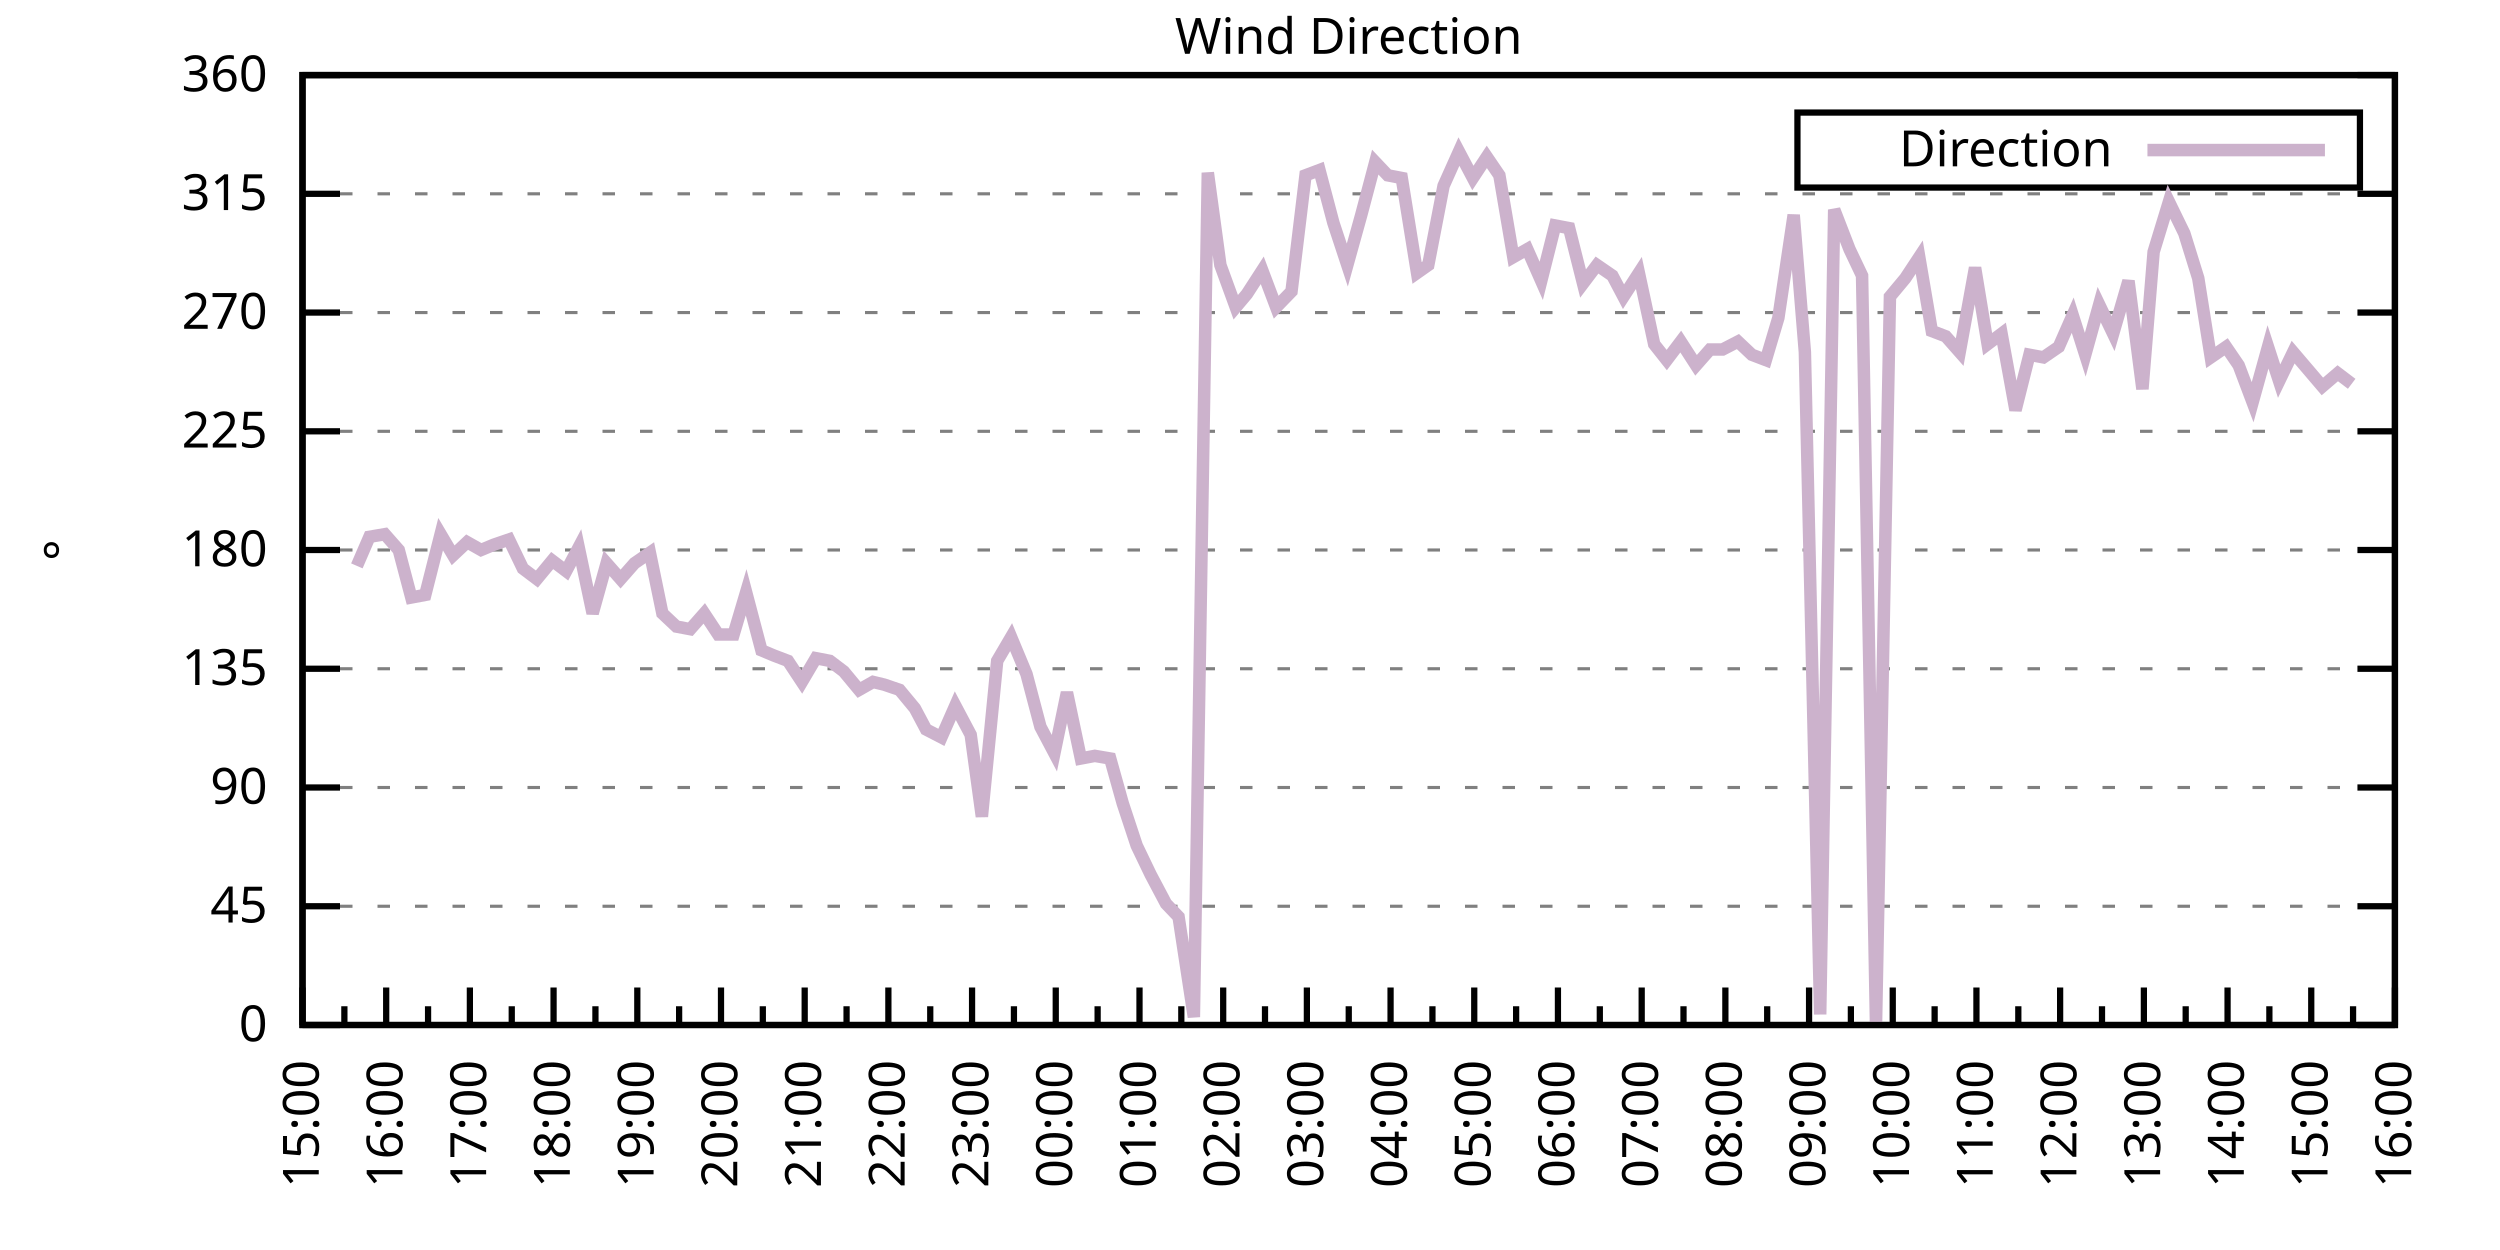
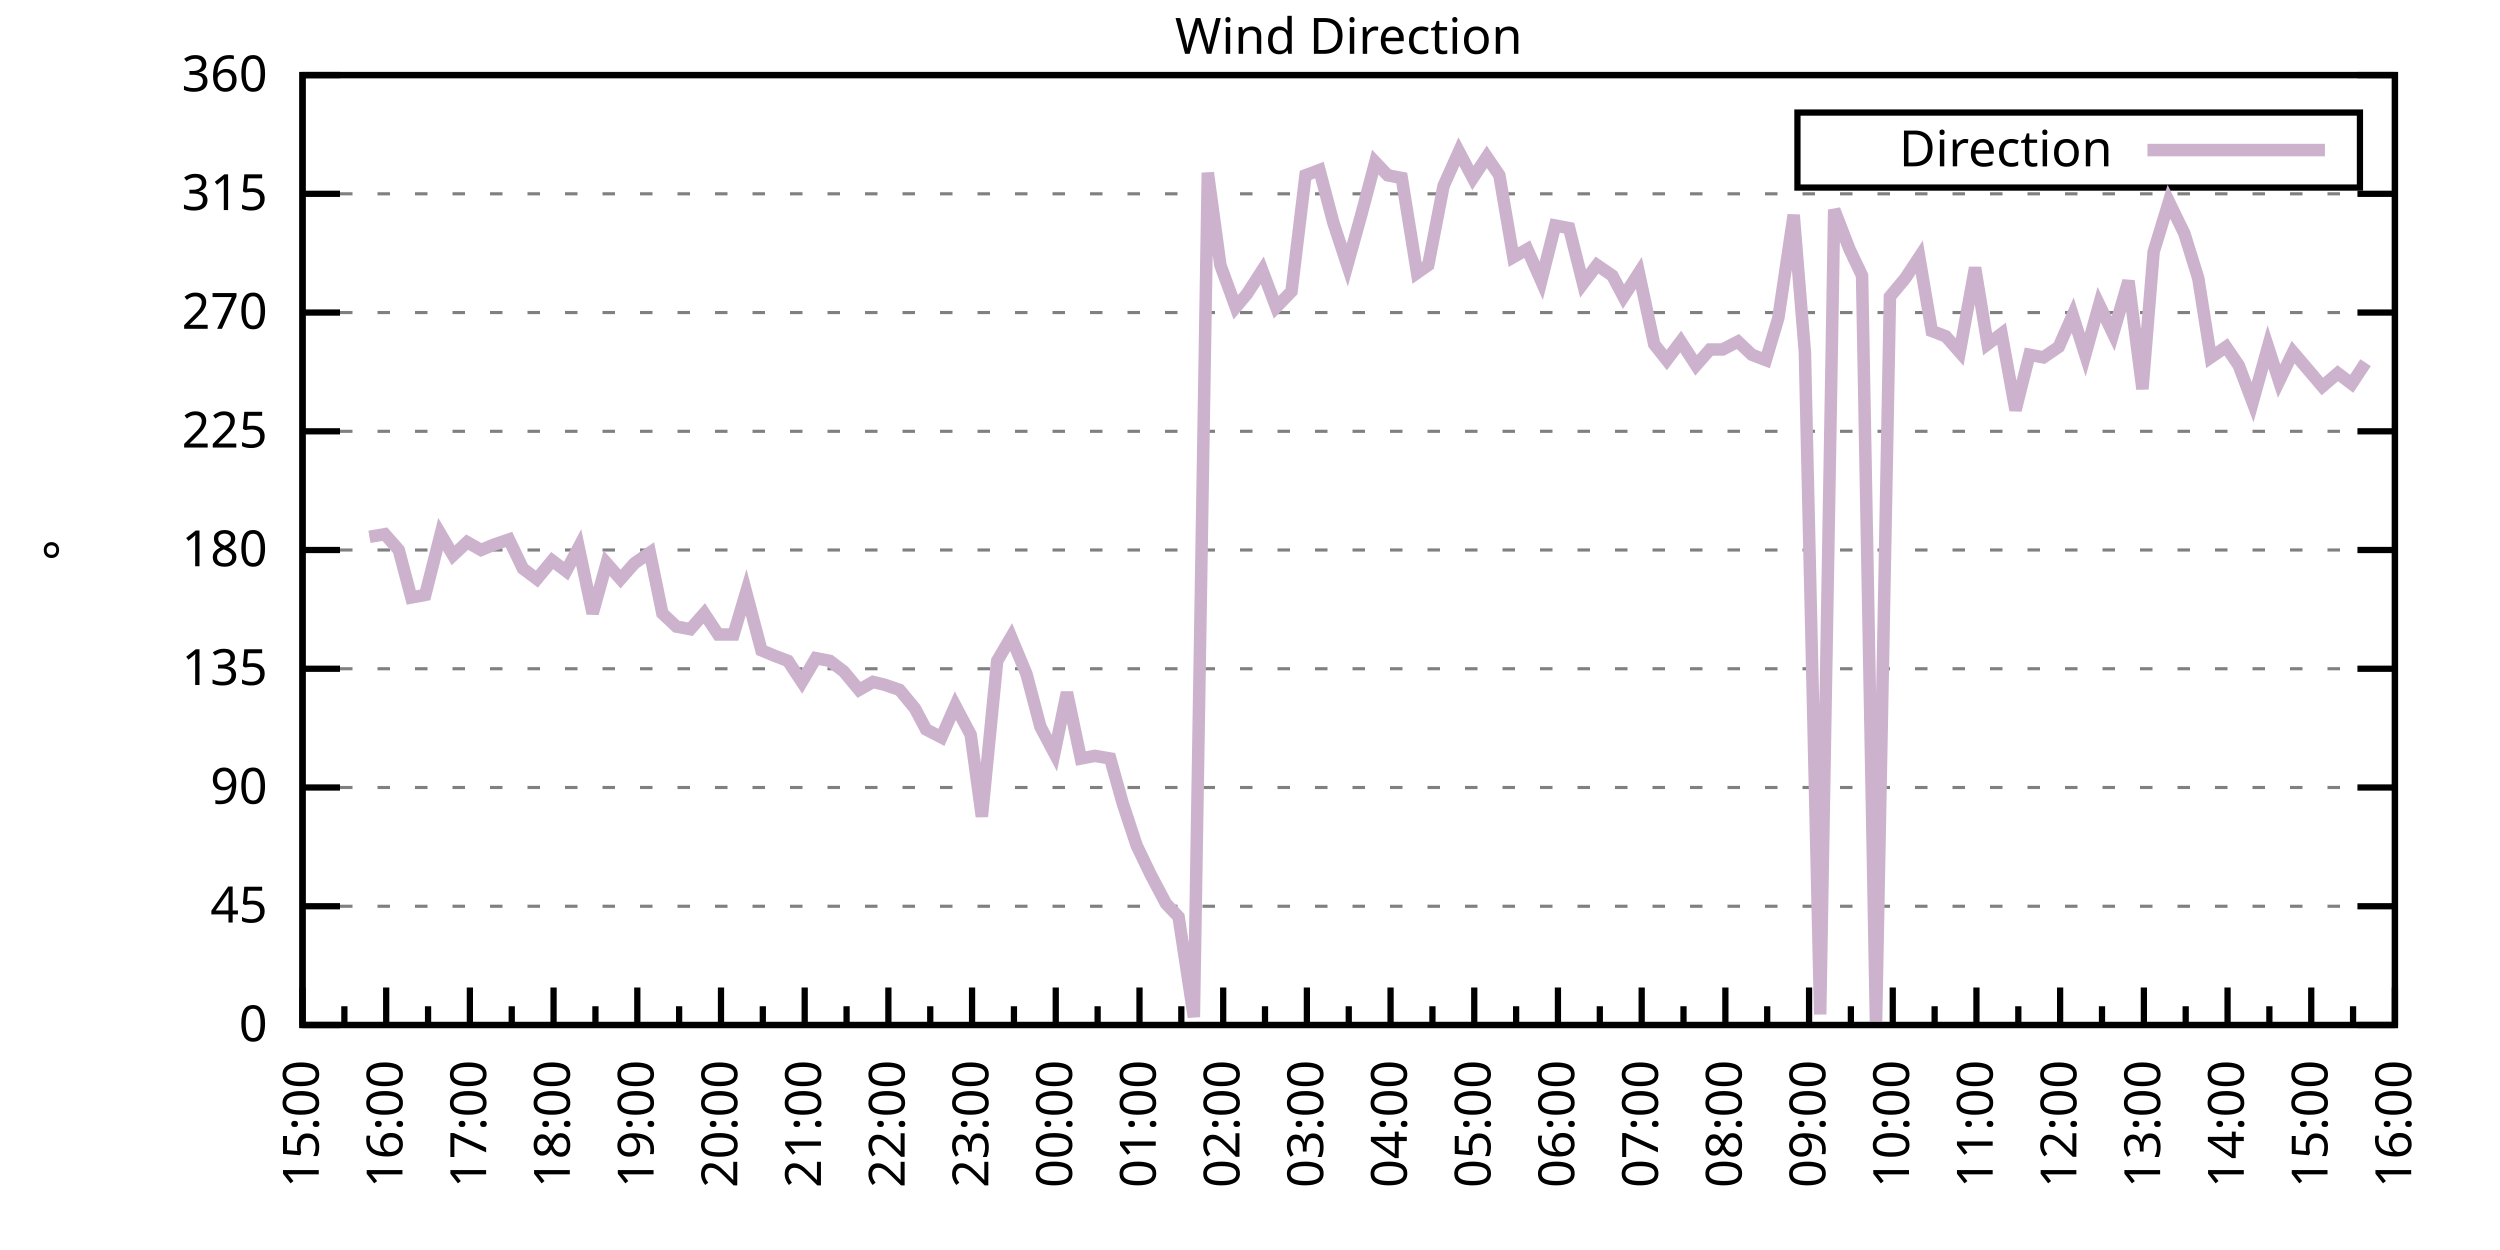
<svg xmlns="http://www.w3.org/2000/svg" xmlns:xlink="http://www.w3.org/1999/xlink" width="400" height="200" viewBox="0 0 400 200">
  <g id="gnuplot_canvas">
    <rect x="0" y="0" width="400" height="200" fill="none" />
    <defs>
      <circle id="gpDot" r="0.5" stroke-width="0.5" stroke="currentColor" />
      <path id="gpPt0" stroke-width="0.333" stroke="currentColor" d="M-1,0 h2 M0,-1 v2" />
      <path id="gpPt1" stroke-width="0.333" stroke="currentColor" d="M-1,-1 L1,1 M1,-1 L-1,1" />
      <path id="gpPt2" stroke-width="0.333" stroke="currentColor" d="M-1,0 L1,0 M0,-1 L0,1 M-1,-1 L1,1 M-1,1 L1,-1" />
      <rect id="gpPt3" stroke-width="0.333" stroke="currentColor" x="-1" y="-1" width="2" height="2" />
      <rect id="gpPt4" stroke-width="0.333" stroke="currentColor" fill="currentColor" x="-1" y="-1" width="2" height="2" />
      <circle id="gpPt5" stroke-width="0.333" stroke="currentColor" cx="0" cy="0" r="1" />
      <use xlink:href="#gpPt5" id="gpPt6" fill="currentColor" stroke="none" />
      <path id="gpPt7" stroke-width="0.333" stroke="currentColor" d="M0,-1.33 L-1.33,0.67 L1.33,0.67 z" />
      <use xlink:href="#gpPt7" id="gpPt8" fill="currentColor" stroke="none" />
      <use xlink:href="#gpPt7" id="gpPt9" stroke="currentColor" transform="rotate(180)" />
      <use xlink:href="#gpPt9" id="gpPt10" fill="currentColor" stroke="none" />
      <use xlink:href="#gpPt3" id="gpPt11" stroke="currentColor" transform="rotate(45)" />
      <use xlink:href="#gpPt11" id="gpPt12" fill="currentColor" stroke="none" />
      <path id="gpPt13" stroke-width="0.333" stroke="currentColor" d="M0,1.330 L1.265,0.411 L0.782,-1.067 L-0.782,-1.076 L-1.265,0.411 z" />
      <use xlink:href="#gpPt13" id="gpPt14" fill="currentColor" stroke="none" />
      <filter id="textbox" filterUnits="objectBoundingBox" x="0" y="0" height="1" width="1">
        <feFlood flood-color="white" flood-opacity="1" result="bgnd" />
        <feComposite in="SourceGraphic" in2="bgnd" operator="atop" />
      </filter>
      <filter id="greybox" filterUnits="objectBoundingBox" x="0" y="0" height="1" width="1">
        <feFlood flood-color="lightgrey" flood-opacity="1" result="grey" />
        <feComposite in="SourceGraphic" in2="grey" operator="atop" />
      </filter>
    </defs>
    <g fill="none" color="white" stroke="currentColor" stroke-width="1.00" stroke-linecap="butt" stroke-linejoin="miter">
</g>
    <g fill="none" color="black" stroke="currentColor" stroke-width="1.00" stroke-linecap="butt" stroke-linejoin="miter">
      <g stroke="none" shape-rendering="crispEdges">
        <polygon fill="rgb(255, 255, 255)" points="48.40,164.00 383.18,164.00 383.18,12.02 48.40,12.02 " />
      </g>
    </g>
    <g fill="none" color="black" stroke="currentColor" stroke-width="1.00" stroke-linecap="butt" stroke-linejoin="miter">
</g>
    <g fill="none" color="black" stroke="black" stroke-width="0.50" stroke-linecap="butt" stroke-linejoin="miter">
</g>
    <g fill="none" color="gray" stroke="currentColor" stroke-width="0.50" stroke-linecap="butt" stroke-linejoin="miter">
      <path stroke="gray" stroke-dasharray="2,4" class="gridline" d="M48.40,164.00 L383.19,164.00  " />
    </g>
    <g fill="none" color="gray" stroke="gray" stroke-width="1.00" stroke-linecap="butt" stroke-linejoin="miter">
</g>
    <g fill="none" color="black" stroke="currentColor" stroke-width="1.00" stroke-linecap="butt" stroke-linejoin="miter">
      <path stroke="black" d="M48.40,164.00 L54.40,164.00 M383.19,164.00 L377.19,164.00  " />
      <g transform="translate(42.80,166.60)" stroke="none" fill="black" font-family="Sans" font-size="8.00" text-anchor="end">
        <text>
          <tspan font-family="Sans"> 0</tspan>
        </text>
      </g>
    </g>
    <g fill="none" color="black" stroke="currentColor" stroke-width="1.00" stroke-linecap="butt" stroke-linejoin="miter">
</g>
    <g fill="none" color="black" stroke="black" stroke-width="0.50" stroke-linecap="butt" stroke-linejoin="miter">
</g>
    <g fill="none" color="gray" stroke="currentColor" stroke-width="0.50" stroke-linecap="butt" stroke-linejoin="miter">
      <path stroke="gray" stroke-dasharray="2,4" class="gridline" d="M48.40,145.00 L383.19,145.00  " />
    </g>
    <g fill="none" color="gray" stroke="gray" stroke-width="1.00" stroke-linecap="butt" stroke-linejoin="miter">
</g>
    <g fill="none" color="black" stroke="currentColor" stroke-width="1.00" stroke-linecap="butt" stroke-linejoin="miter">
      <path stroke="black" d="M48.40,145.00 L54.40,145.00 M383.19,145.00 L377.19,145.00  " />
      <g transform="translate(42.80,147.60)" stroke="none" fill="black" font-family="Sans" font-size="8.00" text-anchor="end">
        <text>
          <tspan font-family="Sans"> 45</tspan>
        </text>
      </g>
    </g>
    <g fill="none" color="black" stroke="currentColor" stroke-width="1.00" stroke-linecap="butt" stroke-linejoin="miter">
</g>
    <g fill="none" color="black" stroke="black" stroke-width="0.50" stroke-linecap="butt" stroke-linejoin="miter">
</g>
    <g fill="none" color="gray" stroke="currentColor" stroke-width="0.50" stroke-linecap="butt" stroke-linejoin="miter">
      <path stroke="gray" stroke-dasharray="2,4" class="gridline" d="M48.40,126.00 L383.19,126.00  " />
    </g>
    <g fill="none" color="gray" stroke="gray" stroke-width="1.00" stroke-linecap="butt" stroke-linejoin="miter">
</g>
    <g fill="none" color="black" stroke="currentColor" stroke-width="1.00" stroke-linecap="butt" stroke-linejoin="miter">
      <path stroke="black" d="M48.40,126.00 L54.40,126.00 M383.19,126.00 L377.19,126.00  " />
      <g transform="translate(42.80,128.60)" stroke="none" fill="black" font-family="Sans" font-size="8.00" text-anchor="end">
        <text>
          <tspan font-family="Sans"> 90</tspan>
        </text>
      </g>
    </g>
    <g fill="none" color="black" stroke="currentColor" stroke-width="1.00" stroke-linecap="butt" stroke-linejoin="miter">
</g>
    <g fill="none" color="black" stroke="black" stroke-width="0.50" stroke-linecap="butt" stroke-linejoin="miter">
</g>
    <g fill="none" color="gray" stroke="currentColor" stroke-width="0.50" stroke-linecap="butt" stroke-linejoin="miter">
      <path stroke="gray" stroke-dasharray="2,4" class="gridline" d="M48.40,107.00 L383.19,107.00  " />
    </g>
    <g fill="none" color="gray" stroke="gray" stroke-width="1.00" stroke-linecap="butt" stroke-linejoin="miter">
</g>
    <g fill="none" color="black" stroke="currentColor" stroke-width="1.00" stroke-linecap="butt" stroke-linejoin="miter">
      <path stroke="black" d="M48.40,107.00 L54.40,107.00 M383.19,107.00 L377.19,107.00  " />
      <g transform="translate(42.80,109.60)" stroke="none" fill="black" font-family="Sans" font-size="8.00" text-anchor="end">
        <text>
          <tspan font-family="Sans"> 135</tspan>
        </text>
      </g>
    </g>
    <g fill="none" color="black" stroke="currentColor" stroke-width="1.00" stroke-linecap="butt" stroke-linejoin="miter">
</g>
    <g fill="none" color="black" stroke="black" stroke-width="0.50" stroke-linecap="butt" stroke-linejoin="miter">
</g>
    <g fill="none" color="gray" stroke="currentColor" stroke-width="0.50" stroke-linecap="butt" stroke-linejoin="miter">
      <path stroke="gray" stroke-dasharray="2,4" class="gridline" d="M48.40,88.00 L383.19,88.00  " />
    </g>
    <g fill="none" color="gray" stroke="gray" stroke-width="1.00" stroke-linecap="butt" stroke-linejoin="miter">
</g>
    <g fill="none" color="black" stroke="currentColor" stroke-width="1.00" stroke-linecap="butt" stroke-linejoin="miter">
      <path stroke="black" d="M48.40,88.00 L54.40,88.00 M383.19,88.00 L377.19,88.00  " />
      <g transform="translate(42.80,90.60)" stroke="none" fill="black" font-family="Sans" font-size="8.00" text-anchor="end">
        <text>
          <tspan font-family="Sans"> 180</tspan>
        </text>
      </g>
    </g>
    <g fill="none" color="black" stroke="currentColor" stroke-width="1.00" stroke-linecap="butt" stroke-linejoin="miter">
</g>
    <g fill="none" color="black" stroke="black" stroke-width="0.50" stroke-linecap="butt" stroke-linejoin="miter">
</g>
    <g fill="none" color="gray" stroke="currentColor" stroke-width="0.50" stroke-linecap="butt" stroke-linejoin="miter">
      <path stroke="gray" stroke-dasharray="2,4" class="gridline" d="M48.40,69.01 L383.19,69.01  " />
    </g>
    <g fill="none" color="gray" stroke="gray" stroke-width="1.00" stroke-linecap="butt" stroke-linejoin="miter">
</g>
    <g fill="none" color="black" stroke="currentColor" stroke-width="1.00" stroke-linecap="butt" stroke-linejoin="miter">
      <path stroke="black" d="M48.40,69.01 L54.40,69.01 M383.19,69.01 L377.19,69.01  " />
      <g transform="translate(42.80,71.61)" stroke="none" fill="black" font-family="Sans" font-size="8.00" text-anchor="end">
        <text>
          <tspan font-family="Sans"> 225</tspan>
        </text>
      </g>
    </g>
    <g fill="none" color="black" stroke="currentColor" stroke-width="1.00" stroke-linecap="butt" stroke-linejoin="miter">
</g>
    <g fill="none" color="black" stroke="black" stroke-width="0.50" stroke-linecap="butt" stroke-linejoin="miter">
</g>
    <g fill="none" color="gray" stroke="currentColor" stroke-width="0.50" stroke-linecap="butt" stroke-linejoin="miter">
      <path stroke="gray" stroke-dasharray="2,4" class="gridline" d="M48.40,50.01 L383.19,50.01  " />
    </g>
    <g fill="none" color="gray" stroke="gray" stroke-width="1.00" stroke-linecap="butt" stroke-linejoin="miter">
</g>
    <g fill="none" color="black" stroke="currentColor" stroke-width="1.00" stroke-linecap="butt" stroke-linejoin="miter">
      <path stroke="black" d="M48.40,50.01 L54.40,50.01 M383.19,50.01 L377.19,50.01  " />
      <g transform="translate(42.80,52.61)" stroke="none" fill="black" font-family="Sans" font-size="8.00" text-anchor="end">
        <text>
          <tspan font-family="Sans"> 270</tspan>
        </text>
      </g>
    </g>
    <g fill="none" color="black" stroke="currentColor" stroke-width="1.00" stroke-linecap="butt" stroke-linejoin="miter">
</g>
    <g fill="none" color="black" stroke="black" stroke-width="0.50" stroke-linecap="butt" stroke-linejoin="miter">
</g>
    <g fill="none" color="gray" stroke="currentColor" stroke-width="0.50" stroke-linecap="butt" stroke-linejoin="miter">
      <path stroke="gray" stroke-dasharray="2,4" class="gridline" d="M48.40,31.01 L383.19,31.01  " />
    </g>
    <g fill="none" color="gray" stroke="gray" stroke-width="1.00" stroke-linecap="butt" stroke-linejoin="miter">
</g>
    <g fill="none" color="black" stroke="currentColor" stroke-width="1.00" stroke-linecap="butt" stroke-linejoin="miter">
      <path stroke="black" d="M48.40,31.01 L54.40,31.01 M383.19,31.01 L377.19,31.01  " />
      <g transform="translate(42.80,33.61)" stroke="none" fill="black" font-family="Sans" font-size="8.00" text-anchor="end">
        <text>
          <tspan font-family="Sans"> 315</tspan>
        </text>
      </g>
    </g>
    <g fill="none" color="black" stroke="currentColor" stroke-width="1.00" stroke-linecap="butt" stroke-linejoin="miter">
</g>
    <g fill="none" color="black" stroke="black" stroke-width="0.50" stroke-linecap="butt" stroke-linejoin="miter">
</g>
    <g fill="none" color="gray" stroke="currentColor" stroke-width="0.50" stroke-linecap="butt" stroke-linejoin="miter">
      <path stroke="gray" stroke-dasharray="2,4" class="gridline" d="M48.40,12.01 L383.19,12.01  " />
    </g>
    <g fill="none" color="gray" stroke="gray" stroke-width="1.00" stroke-linecap="butt" stroke-linejoin="miter">
</g>
    <g fill="none" color="black" stroke="currentColor" stroke-width="1.00" stroke-linecap="butt" stroke-linejoin="miter">
      <path stroke="black" d="M48.40,12.01 L54.40,12.01 M383.19,12.01 L377.19,12.01  " />
      <g transform="translate(42.80,14.61)" stroke="none" fill="black" font-family="Sans" font-size="8.00" text-anchor="end">
        <text>
          <tspan font-family="Sans"> 360</tspan>
        </text>
      </g>
    </g>
    <g fill="none" color="black" stroke="currentColor" stroke-width="1.00" stroke-linecap="butt" stroke-linejoin="miter">
      <path stroke="black" d="M48.40,164.00 L48.40,158.00  " />
      <g transform="translate(51.00,169.60) rotate(270)" stroke="none" fill="black" font-family="Sans" font-size="8.00" text-anchor="end">
        <text>
          <tspan font-family="Sans">15:00</tspan>
        </text>
      </g>
    </g>
    <g fill="none" color="black" stroke="currentColor" stroke-width="1.00" stroke-linecap="butt" stroke-linejoin="miter">
      <path stroke="black" d="M55.10,164.00 L55.10,161.00 M61.79,164.00 L61.79,158.00  " />
      <g transform="translate(64.39,169.60) rotate(270)" stroke="none" fill="black" font-family="Sans" font-size="8.00" text-anchor="end">
        <text>
          <tspan font-family="Sans">16:00</tspan>
        </text>
      </g>
    </g>
    <g fill="none" color="black" stroke="currentColor" stroke-width="1.00" stroke-linecap="butt" stroke-linejoin="miter">
      <path stroke="black" d="M68.49,164.00 L68.49,161.00 M75.18,164.00 L75.18,158.00  " />
      <g transform="translate(77.78,169.60) rotate(270)" stroke="none" fill="black" font-family="Sans" font-size="8.00" text-anchor="end">
        <text>
          <tspan font-family="Sans">17:00</tspan>
        </text>
      </g>
    </g>
    <g fill="none" color="black" stroke="currentColor" stroke-width="1.00" stroke-linecap="butt" stroke-linejoin="miter">
      <path stroke="black" d="M81.88,164.00 L81.88,161.00 M88.57,164.00 L88.57,158.00  " />
      <g transform="translate(91.17,169.60) rotate(270)" stroke="none" fill="black" font-family="Sans" font-size="8.00" text-anchor="end">
        <text>
          <tspan font-family="Sans">18:00</tspan>
        </text>
      </g>
    </g>
    <g fill="none" color="black" stroke="currentColor" stroke-width="1.00" stroke-linecap="butt" stroke-linejoin="miter">
      <path stroke="black" d="M95.27,164.00 L95.27,161.00 M101.97,164.00 L101.97,158.00  " />
      <g transform="translate(104.57,169.60) rotate(270)" stroke="none" fill="black" font-family="Sans" font-size="8.00" text-anchor="end">
        <text>
          <tspan font-family="Sans">19:00</tspan>
        </text>
      </g>
    </g>
    <g fill="none" color="black" stroke="currentColor" stroke-width="1.00" stroke-linecap="butt" stroke-linejoin="miter">
      <path stroke="black" d="M108.66,164.00 L108.66,161.00 M115.36,164.00 L115.36,158.00  " />
      <g transform="translate(117.96,169.60) rotate(270)" stroke="none" fill="black" font-family="Sans" font-size="8.00" text-anchor="end">
        <text>
          <tspan font-family="Sans">20:00</tspan>
        </text>
      </g>
    </g>
    <g fill="none" color="black" stroke="currentColor" stroke-width="1.00" stroke-linecap="butt" stroke-linejoin="miter">
      <path stroke="black" d="M122.05,164.00 L122.05,161.00 M128.75,164.00 L128.75,158.00  " />
      <g transform="translate(131.35,169.60) rotate(270)" stroke="none" fill="black" font-family="Sans" font-size="8.00" text-anchor="end">
        <text>
          <tspan font-family="Sans">21:00</tspan>
        </text>
      </g>
    </g>
    <g fill="none" color="black" stroke="currentColor" stroke-width="1.00" stroke-linecap="butt" stroke-linejoin="miter">
      <path stroke="black" d="M135.45,164.00 L135.45,161.00 M142.14,164.00 L142.14,158.00  " />
      <g transform="translate(144.74,169.60) rotate(270)" stroke="none" fill="black" font-family="Sans" font-size="8.00" text-anchor="end">
        <text>
          <tspan font-family="Sans">22:00</tspan>
        </text>
      </g>
    </g>
    <g fill="none" color="black" stroke="currentColor" stroke-width="1.00" stroke-linecap="butt" stroke-linejoin="miter">
      <path stroke="black" d="M148.84,164.00 L148.84,161.00 M155.53,164.00 L155.53,158.00  " />
      <g transform="translate(158.13,169.60) rotate(270)" stroke="none" fill="black" font-family="Sans" font-size="8.00" text-anchor="end">
        <text>
          <tspan font-family="Sans">23:00</tspan>
        </text>
      </g>
    </g>
    <g fill="none" color="black" stroke="currentColor" stroke-width="1.00" stroke-linecap="butt" stroke-linejoin="miter">
      <path stroke="black" d="M162.23,164.00 L162.23,161.00 M168.92,164.00 L168.92,158.00  " />
      <g transform="translate(171.52,169.60) rotate(270)" stroke="none" fill="black" font-family="Sans" font-size="8.00" text-anchor="end">
        <text>
          <tspan font-family="Sans">00:00</tspan>
        </text>
      </g>
    </g>
    <g fill="none" color="black" stroke="currentColor" stroke-width="1.00" stroke-linecap="butt" stroke-linejoin="miter">
      <path stroke="black" d="M175.62,164.00 L175.62,161.00 M182.32,164.00 L182.32,158.00  " />
      <g transform="translate(184.92,169.60) rotate(270)" stroke="none" fill="black" font-family="Sans" font-size="8.00" text-anchor="end">
        <text>
          <tspan font-family="Sans">01:00</tspan>
        </text>
      </g>
    </g>
    <g fill="none" color="black" stroke="currentColor" stroke-width="1.00" stroke-linecap="butt" stroke-linejoin="miter">
      <path stroke="black" d="M189.01,164.00 L189.01,161.00 M195.71,164.00 L195.71,158.00  " />
      <g transform="translate(198.31,169.60) rotate(270)" stroke="none" fill="black" font-family="Sans" font-size="8.00" text-anchor="end">
        <text>
          <tspan font-family="Sans">02:00</tspan>
        </text>
      </g>
    </g>
    <g fill="none" color="black" stroke="currentColor" stroke-width="1.00" stroke-linecap="butt" stroke-linejoin="miter">
      <path stroke="black" d="M202.40,164.00 L202.40,161.00 M209.10,164.00 L209.10,158.00  " />
      <g transform="translate(211.70,169.60) rotate(270)" stroke="none" fill="black" font-family="Sans" font-size="8.00" text-anchor="end">
        <text>
          <tspan font-family="Sans">03:00</tspan>
        </text>
      </g>
    </g>
    <g fill="none" color="black" stroke="currentColor" stroke-width="1.00" stroke-linecap="butt" stroke-linejoin="miter">
      <path stroke="black" d="M215.80,164.00 L215.80,161.00 M222.49,164.00 L222.49,158.00  " />
      <g transform="translate(225.09,169.60) rotate(270)" stroke="none" fill="black" font-family="Sans" font-size="8.00" text-anchor="end">
        <text>
          <tspan font-family="Sans">04:00</tspan>
        </text>
      </g>
    </g>
    <g fill="none" color="black" stroke="currentColor" stroke-width="1.00" stroke-linecap="butt" stroke-linejoin="miter">
      <path stroke="black" d="M229.19,164.00 L229.19,161.00 M235.88,164.00 L235.88,158.00  " />
      <g transform="translate(238.48,169.60) rotate(270)" stroke="none" fill="black" font-family="Sans" font-size="8.00" text-anchor="end">
        <text>
          <tspan font-family="Sans">05:00</tspan>
        </text>
      </g>
    </g>
    <g fill="none" color="black" stroke="currentColor" stroke-width="1.00" stroke-linecap="butt" stroke-linejoin="miter">
      <path stroke="black" d="M242.58,164.00 L242.58,161.00 M249.27,164.00 L249.27,158.00  " />
      <g transform="translate(251.87,169.60) rotate(270)" stroke="none" fill="black" font-family="Sans" font-size="8.00" text-anchor="end">
        <text>
          <tspan font-family="Sans">06:00</tspan>
        </text>
      </g>
    </g>
    <g fill="none" color="black" stroke="currentColor" stroke-width="1.00" stroke-linecap="butt" stroke-linejoin="miter">
      <path stroke="black" d="M255.97,164.00 L255.97,161.00 M262.67,164.00 L262.67,158.00  " />
      <g transform="translate(265.27,169.60) rotate(270)" stroke="none" fill="black" font-family="Sans" font-size="8.00" text-anchor="end">
        <text>
          <tspan font-family="Sans">07:00</tspan>
        </text>
      </g>
    </g>
    <g fill="none" color="black" stroke="currentColor" stroke-width="1.00" stroke-linecap="butt" stroke-linejoin="miter">
      <path stroke="black" d="M269.36,164.00 L269.36,161.00 M276.06,164.00 L276.06,158.00  " />
      <g transform="translate(278.66,169.60) rotate(270)" stroke="none" fill="black" font-family="Sans" font-size="8.00" text-anchor="end">
        <text>
          <tspan font-family="Sans">08:00</tspan>
        </text>
      </g>
    </g>
    <g fill="none" color="black" stroke="currentColor" stroke-width="1.00" stroke-linecap="butt" stroke-linejoin="miter">
      <path stroke="black" d="M282.75,164.00 L282.75,161.00 M289.45,164.00 L289.45,158.00  " />
      <g transform="translate(292.05,169.60) rotate(270)" stroke="none" fill="black" font-family="Sans" font-size="8.00" text-anchor="end">
        <text>
          <tspan font-family="Sans">09:00</tspan>
        </text>
      </g>
    </g>
    <g fill="none" color="black" stroke="currentColor" stroke-width="1.00" stroke-linecap="butt" stroke-linejoin="miter">
      <path stroke="black" d="M296.14,164.00 L296.14,161.00 M302.84,164.00 L302.84,158.00  " />
      <g transform="translate(305.44,169.60) rotate(270)" stroke="none" fill="black" font-family="Sans" font-size="8.00" text-anchor="end">
        <text>
          <tspan font-family="Sans">10:00</tspan>
        </text>
      </g>
    </g>
    <g fill="none" color="black" stroke="currentColor" stroke-width="1.00" stroke-linecap="butt" stroke-linejoin="miter">
      <path stroke="black" d="M309.54,164.00 L309.54,161.00 M316.23,164.00 L316.23,158.00  " />
      <g transform="translate(318.83,169.60) rotate(270)" stroke="none" fill="black" font-family="Sans" font-size="8.00" text-anchor="end">
        <text>
          <tspan font-family="Sans">11:00</tspan>
        </text>
      </g>
    </g>
    <g fill="none" color="black" stroke="currentColor" stroke-width="1.00" stroke-linecap="butt" stroke-linejoin="miter">
      <path stroke="black" d="M322.93,164.00 L322.93,161.00 M329.62,164.00 L329.62,158.00  " />
      <g transform="translate(332.22,169.60) rotate(270)" stroke="none" fill="black" font-family="Sans" font-size="8.00" text-anchor="end">
        <text>
          <tspan font-family="Sans">12:00</tspan>
        </text>
      </g>
    </g>
    <g fill="none" color="black" stroke="currentColor" stroke-width="1.00" stroke-linecap="butt" stroke-linejoin="miter">
      <path stroke="black" d="M336.32,164.00 L336.32,161.00 M343.02,164.00 L343.02,158.00  " />
      <g transform="translate(345.62,169.60) rotate(270)" stroke="none" fill="black" font-family="Sans" font-size="8.00" text-anchor="end">
        <text>
          <tspan font-family="Sans">13:00</tspan>
        </text>
      </g>
    </g>
    <g fill="none" color="black" stroke="currentColor" stroke-width="1.00" stroke-linecap="butt" stroke-linejoin="miter">
      <path stroke="black" d="M349.71,164.00 L349.71,161.00 M356.41,164.00 L356.41,158.00  " />
      <g transform="translate(359.01,169.60) rotate(270)" stroke="none" fill="black" font-family="Sans" font-size="8.00" text-anchor="end">
        <text>
          <tspan font-family="Sans">14:00</tspan>
        </text>
      </g>
    </g>
    <g fill="none" color="black" stroke="currentColor" stroke-width="1.00" stroke-linecap="butt" stroke-linejoin="miter">
      <path stroke="black" d="M363.10,164.00 L363.10,161.00 M369.80,164.00 L369.80,158.00  " />
      <g transform="translate(372.40,169.60) rotate(270)" stroke="none" fill="black" font-family="Sans" font-size="8.00" text-anchor="end">
        <text>
          <tspan font-family="Sans">15:00</tspan>
        </text>
      </g>
    </g>
    <g fill="none" color="black" stroke="currentColor" stroke-width="1.00" stroke-linecap="butt" stroke-linejoin="miter">
      <path stroke="black" d="M376.49,164.00 L376.49,161.00 M383.19,164.00 L383.19,158.00  " />
      <g transform="translate(385.79,169.60) rotate(270)" stroke="none" fill="black" font-family="Sans" font-size="8.00" text-anchor="end">
        <text>
          <tspan font-family="Sans">16:00</tspan>
        </text>
      </g>
    </g>
    <g fill="none" color="black" stroke="currentColor" stroke-width="1.00" stroke-linecap="butt" stroke-linejoin="miter">
</g>
    <g fill="none" color="black" stroke="currentColor" stroke-width="1.00" stroke-linecap="butt" stroke-linejoin="miter">
      <path stroke="black" d="M48.40,12.01 L48.40,164.00 L383.19,164.00 L383.19,12.01 L48.40,12.01 Z  " />
    </g>
    <g fill="none" color="black" stroke="currentColor" stroke-width="1.00" stroke-linecap="butt" stroke-linejoin="miter">
      <g transform="translate(12.80,88.01) rotate(270)" stroke="none" fill="black" font-family="Sans" font-size="8.00" text-anchor="middle">
        <text>
          <tspan font-family="Sans">°</tspan>
        </text>
      </g>
    </g>
    <g fill="none" color="black" stroke="currentColor" stroke-width="1.00" stroke-linecap="butt" stroke-linejoin="miter">
</g>
    <g fill="none" color="black" stroke="currentColor" stroke-width="1.00" stroke-linecap="butt" stroke-linejoin="miter">
      <path stroke="black" d="M287.59,30.01 L287.59,18.01 L377.59,18.01 L377.59,30.01 L287.59,30.01 Z  " />
    </g>
    <g id="Wind_direction_plot_1">
      <g fill="none" color="white" stroke="black" stroke-width="2.00" stroke-linecap="butt" stroke-linejoin="miter">
</g>
      <g fill="none" color="black" stroke="currentColor" stroke-width="2.00" stroke-linecap="butt" stroke-linejoin="miter">
        <g transform="translate(337.99,26.61)" stroke="none" fill="black" font-family="Sans" font-size="8.00" text-anchor="end">
          <text>
            <tspan font-family="Sans">Direction</tspan>
          </text>
        </g>
      </g>
      <g fill="none" color="black" stroke="currentColor" stroke-width="2.00" stroke-linecap="butt" stroke-linejoin="miter">
-         <path stroke="rgb(204, 178, 204)" d="M343.59,24.01 L371.99,24.01 M57.10,90.54 L59.11,85.89 L61.57,85.47 L63.80,88.00 L65.81,95.60 L68.04,95.18   L70.50,85.47 L72.50,88.85 L74.74,86.74 L76.97,88.00 L78.98,87.16 L81.43,86.32 L83.66,90.96 L85.90,92.65   L88.35,89.69 L90.58,91.38 L92.59,87.58 L94.82,98.14 L97.06,90.12 L99.29,92.65 L101.52,90.12 L103.98,88.43   L105.98,98.14 L108.22,100.25 L110.45,100.67 L112.68,98.14 L114.91,101.52 L117.37,101.52 L119.38,94.76 L121.83,104.05   L123.84,104.89 L126.07,105.74 L128.30,109.11 L130.54,105.31 L132.77,105.74 L135.00,107.43 L137.45,110.38 L139.69,109.11   L141.47,109.54 L143.93,110.38 L146.38,113.34 L148.17,116.71 L150.62,117.98 L152.85,112.91 L155.31,117.56 L157.10,130.65   L159.55,105.74 L161.78,101.94 L164.24,107.85 L166.47,116.29 L168.70,120.51 L170.71,110.80 L172.94,121.36 L175.17,120.94   L177.63,121.36 L179.64,128.54 L181.87,135.29 L184.10,139.93 L186.56,144.58 L188.57,146.69 L191.02,162.73 L193.25,27.63   L195.26,42.41 L197.72,49.16 L199.50,47.05 L201.96,43.25 L204.19,49.16 L206.64,46.63 L208.88,28.05 L211.11,27.21   L213.34,35.65 L215.57,42.41 L217.80,34.39 L220.04,25.94 L222.04,28.05 L224.28,28.48 L226.73,43.67 L228.52,42.41   L230.97,29.74 L233.43,24.25 L235.66,28.48 L237.89,25.10 L239.90,28.05 L242.13,41.14 L244.36,39.87 L246.60,44.94   L248.83,36.08 L251.06,36.50 L253.29,45.36 L255.52,42.41 L257.98,44.10 L259.76,47.47 L262.22,43.67 L264.67,55.07   L266.68,57.61 L268.92,54.65 L271.37,58.45 L273.60,55.92 L275.61,55.92 L278.07,54.65 L280.30,56.76 L282.53,57.61   L284.54,50.85 L286.99,34.39 L288.78,56.34 L291.23,162.31 L293.47,33.54 L295.92,39.87 L297.93,44.10 L300.16,164.00   L302.39,47.47 L304.85,44.52 L307.08,41.14 L309.09,52.96 L311.32,53.81 L313.55,56.34 L316.01,42.83 L318.02,55.07   L320.25,53.39 L322.48,65.63 L324.71,56.76 L326.95,57.18 L329.40,55.50 L331.63,50.43 L333.64,56.76 L335.87,48.74   L338.10,53.39 L340.56,44.94 L342.79,62.25 L344.58,40.30 L347.03,32.28 L349.49,37.34 L351.72,44.52 L353.73,57.18   L356.18,55.50 L358.19,58.45 L360.42,64.36 L362.88,55.50 L364.66,60.98 L366.90,56.34 L371.58,61.83 L374.04,59.72   L376.27,61.41  " />
+         <path stroke="rgb(204, 178, 204)" d="M343.59,24.01 L371.99,24.01 M59.11,85.89 L61.57,85.47 L63.80,88.00 L65.81,95.60 L68.04,95.18 L70.50,85.47   L72.50,88.85 L74.74,86.74 L76.97,88.00 L78.98,87.16 L81.43,86.32 L83.66,90.96 L85.90,92.65 L88.35,89.69   L90.58,91.38 L92.59,87.58 L94.82,98.14 L97.06,90.12 L99.29,92.65 L101.52,90.12 L103.98,88.43 L105.98,98.14   L108.22,100.25 L110.45,100.67 L112.68,98.14 L114.91,101.52 L117.37,101.52 L119.38,94.76 L121.83,104.05 L123.84,104.89   L126.07,105.74 L128.30,109.11 L130.54,105.31 L132.77,105.74 L135.00,107.43 L137.45,110.38 L139.69,109.11 L141.47,109.54   L143.93,110.38 L146.38,113.34 L148.17,116.71 L150.62,117.98 L152.85,112.91 L155.31,117.56 L157.10,130.65 L159.55,105.74   L161.78,101.94 L164.24,107.85 L166.47,116.29 L168.70,120.51 L170.71,110.80 L172.94,121.36 L175.17,120.94 L177.63,121.36   L179.64,128.54 L181.87,135.29 L184.10,139.93 L186.56,144.58 L188.57,146.69 L191.02,162.73 L193.25,27.63 L195.26,42.41   L197.72,49.16 L199.50,47.05 L201.96,43.25 L204.19,49.16 L206.64,46.63 L208.88,28.05 L211.11,27.21 L213.34,35.65   L215.57,42.41 L217.80,34.39 L220.04,25.94 L222.04,28.05 L224.28,28.48 L226.73,43.67 L228.52,42.41 L230.97,29.74   L233.43,24.25 L235.66,28.48 L237.89,25.10 L239.90,28.05 L242.13,41.14 L244.36,39.87 L246.60,44.94 L248.83,36.08   L251.06,36.50 L253.29,45.36 L255.52,42.41 L257.98,44.10 L259.76,47.47 L262.22,43.67 L264.67,55.07 L266.68,57.61   L268.92,54.65 L271.37,58.45 L273.60,55.92 L275.61,55.92 L278.07,54.65 L280.30,56.76 L282.53,57.61 L284.54,50.85   L286.99,34.39 L288.78,56.34 L291.23,162.31 L293.47,33.54 L295.92,39.87 L297.93,44.10 L300.16,164.00 L302.39,47.47   L304.85,44.52 L307.08,41.14 L309.09,52.96 L311.32,53.81 L313.55,56.34 L316.01,42.83 L318.02,55.07 L320.25,53.39   L322.48,65.63 L324.71,56.76 L326.95,57.18 L329.40,55.50 L331.63,50.43 L333.64,56.76 L335.87,48.74 L338.10,53.39   L340.56,44.94 L342.79,62.25 L344.58,40.30 L347.03,32.28 L349.49,37.34 L351.72,44.52 L353.73,57.18 L356.18,55.50   L358.19,58.45 L360.42,64.36 L362.88,55.50 L364.66,60.98 L366.90,56.34 L371.58,61.83 L374.04,59.72 L376.27,61.41   L378.50,58.03  " />
      </g>
    </g>
    <g fill="none" color="black" stroke="currentColor" stroke-width="2.00" stroke-linecap="butt" stroke-linejoin="miter">
</g>
    <g fill="none" color="black" stroke="black" stroke-width="1.00" stroke-linecap="butt" stroke-linejoin="miter">
</g>
    <g fill="none" color="black" stroke="currentColor" stroke-width="1.00" stroke-linecap="butt" stroke-linejoin="miter">
      <path stroke="black" d="M48.40,12.01 L48.40,164.00 L383.19,164.00 L383.19,12.01 L48.40,12.01 Z  " />
    </g>
    <g fill="none" color="black" stroke="currentColor" stroke-width="1.00" stroke-linecap="butt" stroke-linejoin="miter">
      <g transform="translate(215.79,8.61)" stroke="none" fill="black" font-family="Sans" font-size="8.00" text-anchor="middle">
        <text>
          <tspan font-family="Sans">Wind Direction</tspan>
        </text>
      </g>
    </g>
    <g fill="none" color="black" stroke="currentColor" stroke-width="1.00" stroke-linecap="butt" stroke-linejoin="miter">
</g>
  </g>
</svg>
